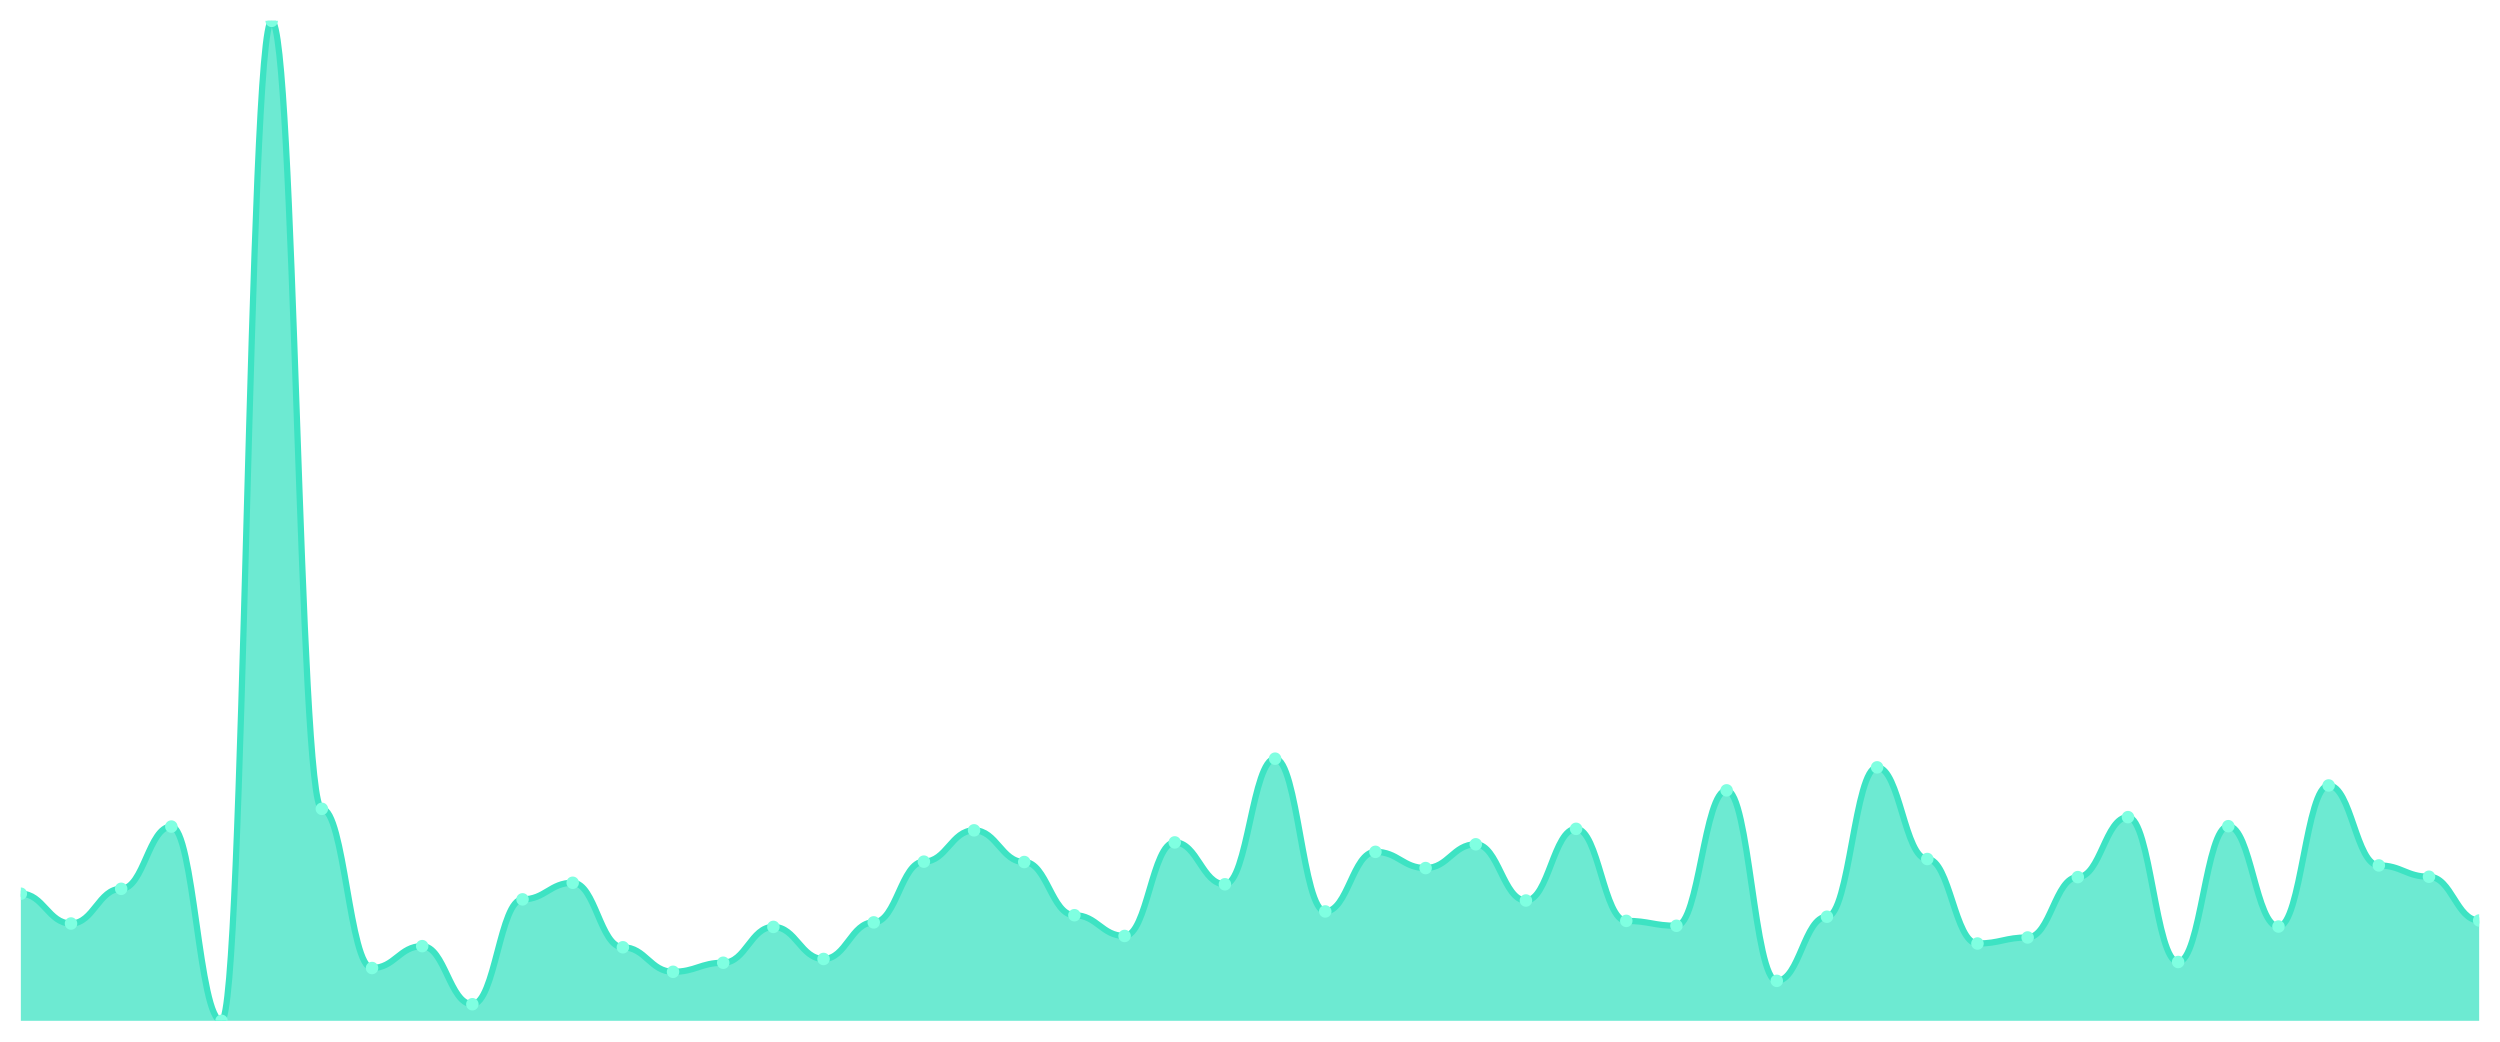
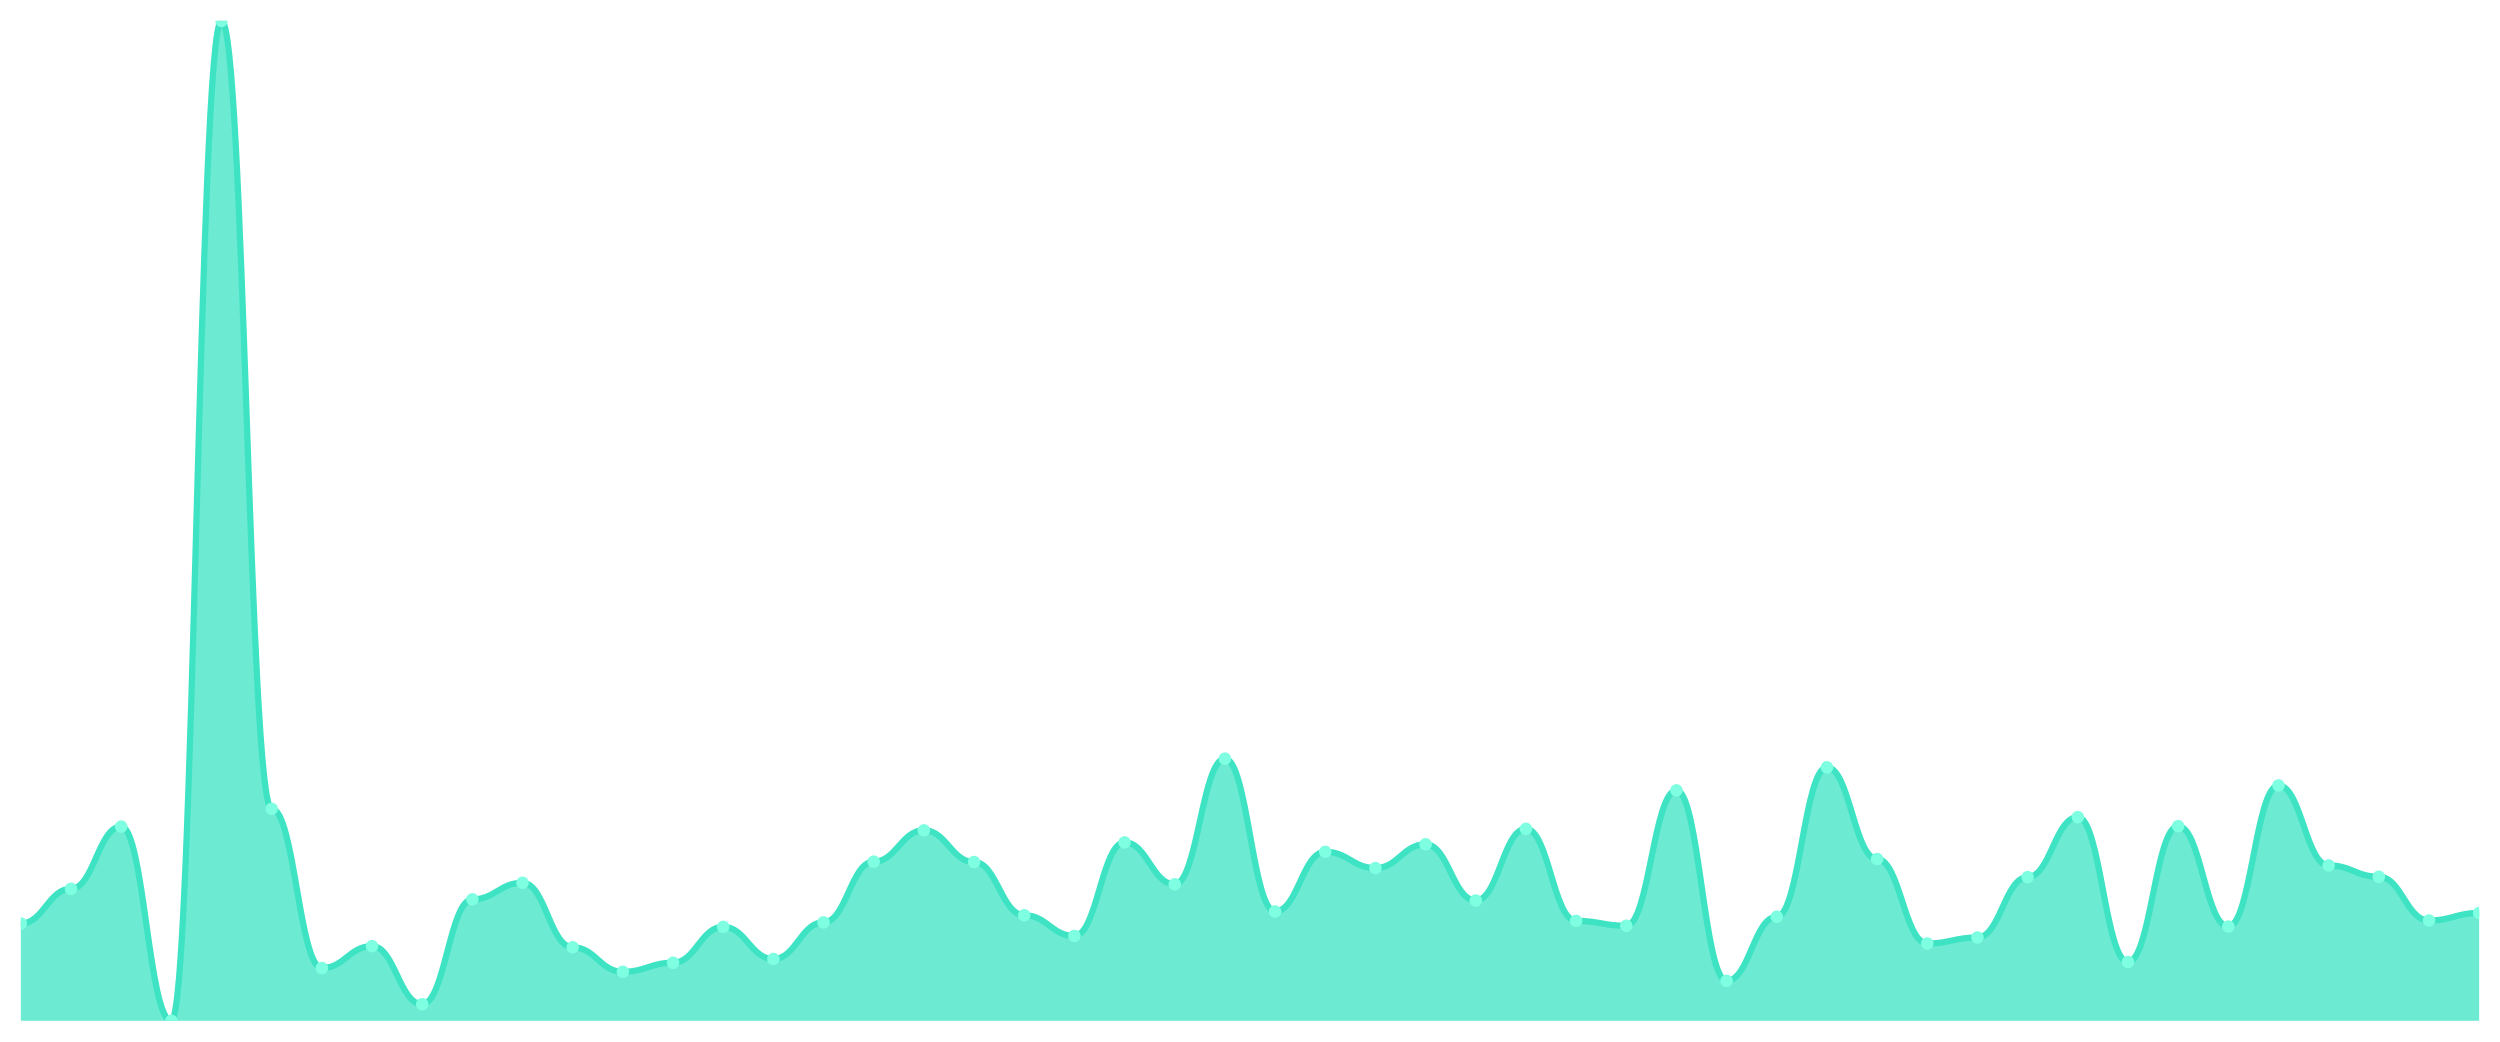
<svg xmlns="http://www.w3.org/2000/svg" viewBox="0 0 1200 500" width="1200" height="500">
  <defs>
    <clipPath id="c">
      <rect x="10" y="10" width="1180" height="480" />
    </clipPath>
  </defs>
  <rect width="1200" height="500" fill="none" />
  <g clip-path="url(#c)">
-     <path d="M 10,490 L 10,428.982 C 20.837,428.982 23.245,443.286 34.082,443.286 C 44.918,443.286 47.327,426.628 58.163,426.628 C 69,426.628 71.408,396.752 82.245,396.752 C 93.082,396.752 95.49,490 106.327,490 C 117.163,490 119.571,10 130.408,10 C 141.245,10 143.653,388.242 154.49,388.242 C 165.327,388.242 167.735,464.651 178.571,464.651 C 189.408,464.651 191.816,454.149 202.653,454.149 C 213.49,454.149 215.898,482.033 226.735,482.033 C 237.571,482.033 239.98,431.697 250.816,431.697 C 261.653,431.697 264.061,423.731 274.898,423.731 C 285.735,423.731 288.143,454.693 298.98,454.693 C 309.816,454.693 312.224,466.462 323.061,466.462 C 333.898,466.462 336.306,462.116 347.143,462.116 C 357.98,462.116 360.388,444.915 371.224,444.915 C 382.061,444.915 384.469,460.306 395.306,460.306 C 406.143,460.306 408.551,442.742 419.388,442.742 C 430.224,442.742 432.633,413.591 443.469,413.591 C 454.306,413.591 456.714,398.563 467.551,398.563 C 478.388,398.563 480.796,413.772 491.633,413.772 C 502.469,413.772 504.878,439.302 515.714,439.302 C 526.551,439.302 528.959,449.261 539.796,449.261 C 550.633,449.261 553.041,404.357 563.878,404.357 C 574.714,404.357 577.122,424.455 587.959,424.455 C 598.796,424.455 601.204,364.161 612.041,364.161 C 622.878,364.161 625.286,437.492 636.122,437.492 C 646.959,437.492 649.367,408.883 660.204,408.883 C 671.041,408.883 673.449,416.669 684.286,416.669 C 695.122,416.669 697.531,405.262 708.367,405.262 C 719.204,405.262 721.612,432.241 732.449,432.241 C 743.286,432.241 745.694,397.839 756.531,397.839 C 767.367,397.839 769.776,442.018 780.612,442.018 C 791.449,442.018 793.857,444.372 804.694,444.372 C 815.531,444.372 817.939,379.37 828.776,379.37 C 839.612,379.37 842.02,470.807 852.857,470.807 C 863.694,470.807 866.102,440.026 876.939,440.026 C 887.776,440.026 890.184,368.325 901.02,368.325 C 911.857,368.325 914.265,412.324 925.102,412.324 C 935.939,412.324 938.347,452.882 949.184,452.882 C 960.02,452.882 962.429,449.985 973.265,449.985 C 984.102,449.985 986.51,421.015 997.347,421.015 C 1008.184,421.015 1010.592,392.226 1021.429,392.226 C 1032.265,392.226 1034.673,461.754 1045.51,461.754 C 1056.347,461.754 1058.755,396.571 1069.592,396.571 C 1080.429,396.571 1082.837,444.734 1093.673,444.734 C 1104.51,444.734 1106.918,377.016 1117.755,377.016 C 1128.592,377.016 1131,415.402 1141.837,415.402 C 1152.673,415.402 1155.082,420.834 1165.918,420.834 C 1176.755,420.834 1179.163,441.837 1190,441.837 L 1190,490 Z" fill="rgba(61,227,195,0.75)" />
-     <path d="M 10,428.982 C 20.837,428.982 23.245,443.286 34.082,443.286 C 44.918,443.286 47.327,426.628 58.163,426.628 C 69,426.628 71.408,396.752 82.245,396.752 C 93.082,396.752 95.49,490 106.327,490 C 117.163,490 119.571,10 130.408,10 C 141.245,10 143.653,388.242 154.49,388.242 C 165.327,388.242 167.735,464.651 178.571,464.651 C 189.408,464.651 191.816,454.149 202.653,454.149 C 213.49,454.149 215.898,482.033 226.735,482.033 C 237.571,482.033 239.98,431.697 250.816,431.697 C 261.653,431.697 264.061,423.731 274.898,423.731 C 285.735,423.731 288.143,454.693 298.98,454.693 C 309.816,454.693 312.224,466.462 323.061,466.462 C 333.898,466.462 336.306,462.116 347.143,462.116 C 357.98,462.116 360.388,444.915 371.224,444.915 C 382.061,444.915 384.469,460.306 395.306,460.306 C 406.143,460.306 408.551,442.742 419.388,442.742 C 430.224,442.742 432.633,413.591 443.469,413.591 C 454.306,413.591 456.714,398.563 467.551,398.563 C 478.388,398.563 480.796,413.772 491.633,413.772 C 502.469,413.772 504.878,439.302 515.714,439.302 C 526.551,439.302 528.959,449.261 539.796,449.261 C 550.633,449.261 553.041,404.357 563.878,404.357 C 574.714,404.357 577.122,424.455 587.959,424.455 C 598.796,424.455 601.204,364.161 612.041,364.161 C 622.878,364.161 625.286,437.492 636.122,437.492 C 646.959,437.492 649.367,408.883 660.204,408.883 C 671.041,408.883 673.449,416.669 684.286,416.669 C 695.122,416.669 697.531,405.262 708.367,405.262 C 719.204,405.262 721.612,432.241 732.449,432.241 C 743.286,432.241 745.694,397.839 756.531,397.839 C 767.367,397.839 769.776,442.018 780.612,442.018 C 791.449,442.018 793.857,444.372 804.694,444.372 C 815.531,444.372 817.939,379.37 828.776,379.37 C 839.612,379.37 842.02,470.807 852.857,470.807 C 863.694,470.807 866.102,440.026 876.939,440.026 C 887.776,440.026 890.184,368.325 901.02,368.325 C 911.857,368.325 914.265,412.324 925.102,412.324 C 935.939,412.324 938.347,452.882 949.184,452.882 C 960.02,452.882 962.429,449.985 973.265,449.985 C 984.102,449.985 986.51,421.015 997.347,421.015 C 1008.184,421.015 1010.592,392.226 1021.429,392.226 C 1032.265,392.226 1034.673,461.754 1045.51,461.754 C 1056.347,461.754 1058.755,396.571 1069.592,396.571 C 1080.429,396.571 1082.837,444.734 1093.673,444.734 C 1104.51,444.734 1106.918,377.016 1117.755,377.016 C 1128.592,377.016 1131,415.402 1141.837,415.402 C 1152.673,415.402 1155.082,420.834 1165.918,420.834 C 1176.755,420.834 1179.163,441.837 1190,441.837" fill="none" stroke="#3de3c3" stroke-width="3" stroke-linecap="round" stroke-linejoin="round" />
-     <circle cx="10" cy="428.982" r="3" fill="#7fffe1" />
-     <circle cx="34.082" cy="443.286" r="3" fill="#7fffe1" />
-     <circle cx="58.163" cy="426.628" r="3" fill="#7fffe1" />
-     <circle cx="82.245" cy="396.752" r="3" fill="#7fffe1" />
-     <circle cx="106.327" cy="490" r="3" fill="#7fffe1" />
-     <circle cx="130.408" cy="10" r="3" fill="#7fffe1" />
-     <circle cx="154.49" cy="388.242" r="3" fill="#7fffe1" />
-     <circle cx="178.571" cy="464.651" r="3" fill="#7fffe1" />
-     <circle cx="202.653" cy="454.149" r="3" fill="#7fffe1" />
-     <circle cx="226.735" cy="482.033" r="3" fill="#7fffe1" />
-     <circle cx="250.816" cy="431.697" r="3" fill="#7fffe1" />
-     <circle cx="274.898" cy="423.731" r="3" fill="#7fffe1" />
-     <circle cx="298.98" cy="454.693" r="3" fill="#7fffe1" />
-     <circle cx="323.061" cy="466.462" r="3" fill="#7fffe1" />
-     <circle cx="347.143" cy="462.116" r="3" fill="#7fffe1" />
-     <circle cx="371.224" cy="444.915" r="3" fill="#7fffe1" />
-     <circle cx="395.306" cy="460.306" r="3" fill="#7fffe1" />
-     <circle cx="419.388" cy="442.742" r="3" fill="#7fffe1" />
-     <circle cx="443.469" cy="413.591" r="3" fill="#7fffe1" />
-     <circle cx="467.551" cy="398.563" r="3" fill="#7fffe1" />
-     <circle cx="491.633" cy="413.772" r="3" fill="#7fffe1" />
-     <circle cx="515.714" cy="439.302" r="3" fill="#7fffe1" />
-     <circle cx="539.796" cy="449.261" r="3" fill="#7fffe1" />
-     <circle cx="563.878" cy="404.357" r="3" fill="#7fffe1" />
-     <circle cx="587.959" cy="424.455" r="3" fill="#7fffe1" />
-     <circle cx="612.041" cy="364.161" r="3" fill="#7fffe1" />
-     <circle cx="636.122" cy="437.492" r="3" fill="#7fffe1" />
-     <circle cx="660.204" cy="408.883" r="3" fill="#7fffe1" />
-     <circle cx="684.286" cy="416.669" r="3" fill="#7fffe1" />
-     <circle cx="708.367" cy="405.262" r="3" fill="#7fffe1" />
-     <circle cx="732.449" cy="432.241" r="3" fill="#7fffe1" />
-     <circle cx="756.531" cy="397.839" r="3" fill="#7fffe1" />
-     <circle cx="780.612" cy="442.018" r="3" fill="#7fffe1" />
-     <circle cx="804.694" cy="444.372" r="3" fill="#7fffe1" />
-     <circle cx="828.776" cy="379.37" r="3" fill="#7fffe1" />
-     <circle cx="852.857" cy="470.807" r="3" fill="#7fffe1" />
-     <circle cx="876.939" cy="440.026" r="3" fill="#7fffe1" />
-     <circle cx="901.02" cy="368.325" r="3" fill="#7fffe1" />
-     <circle cx="925.102" cy="412.324" r="3" fill="#7fffe1" />
-     <circle cx="949.184" cy="452.882" r="3" fill="#7fffe1" />
-     <circle cx="973.265" cy="449.985" r="3" fill="#7fffe1" />
-     <circle cx="997.347" cy="421.015" r="3" fill="#7fffe1" />
-     <circle cx="1021.429" cy="392.226" r="3" fill="#7fffe1" />
-     <circle cx="1045.51" cy="461.754" r="3" fill="#7fffe1" />
-     <circle cx="1069.592" cy="396.571" r="3" fill="#7fffe1" />
-     <circle cx="1093.673" cy="444.734" r="3" fill="#7fffe1" />
-     <circle cx="1117.755" cy="377.016" r="3" fill="#7fffe1" />
-     <circle cx="1141.837" cy="415.402" r="3" fill="#7fffe1" />
-     <circle cx="1165.918" cy="420.834" r="3" fill="#7fffe1" />
-     <circle cx="1190" cy="441.837" r="3" fill="#7fffe1" />
+     <path d="M 10,490 L 10,443.286 C 20.837,443.286 23.245,426.628 34.082,426.628 C 44.918,426.628 47.327,396.752 58.163,396.752 C 69,396.752 71.408,490 82.245,490 C 93.082,490 95.49,10 106.327,10 C 117.163,10 119.571,388.242 130.408,388.242 C 141.245,388.242 143.653,464.651 154.49,464.651 C 165.327,464.651 167.735,454.149 178.571,454.149 C 189.408,454.149 191.816,482.033 202.653,482.033 C 213.49,482.033 215.898,431.697 226.735,431.697 C 237.571,431.697 239.98,423.731 250.816,423.731 C 261.653,423.731 264.061,454.693 274.898,454.693 C 285.735,454.693 288.143,466.462 298.98,466.462 C 309.816,466.462 312.224,462.116 323.061,462.116 C 333.898,462.116 336.306,444.915 347.143,444.915 C 357.98,444.915 360.388,460.306 371.224,460.306 C 382.061,460.306 384.469,442.742 395.306,442.742 C 406.143,442.742 408.551,413.591 419.388,413.591 C 430.224,413.591 432.633,398.563 443.469,398.563 C 454.306,398.563 456.714,413.772 467.551,413.772 C 478.388,413.772 480.796,439.302 491.633,439.302 C 502.469,439.302 504.878,449.261 515.714,449.261 C 526.551,449.261 528.959,404.357 539.796,404.357 C 550.633,404.357 553.041,424.455 563.878,424.455 C 574.714,424.455 577.122,364.161 587.959,364.161 C 598.796,364.161 601.204,437.492 612.041,437.492 C 622.878,437.492 625.286,408.883 636.122,408.883 C 646.959,408.883 649.367,416.669 660.204,416.669 C 671.041,416.669 673.449,405.262 684.286,405.262 C 695.122,405.262 697.531,432.241 708.367,432.241 C 719.204,432.241 721.612,397.839 732.449,397.839 C 743.286,397.839 745.694,442.018 756.531,442.018 C 767.367,442.018 769.776,444.372 780.612,444.372 C 791.449,444.372 793.857,379.37 804.694,379.37 C 815.531,379.37 817.939,470.807 828.776,470.807 C 839.612,470.807 842.02,440.026 852.857,440.026 C 863.694,440.026 866.102,368.325 876.939,368.325 C 887.776,368.325 890.184,412.324 901.02,412.324 C 911.857,412.324 914.265,452.882 925.102,452.882 C 935.939,452.882 938.347,449.985 949.184,449.985 C 960.02,449.985 962.429,421.015 973.265,421.015 C 984.102,421.015 986.51,392.226 997.347,392.226 C 1008.184,392.226 1010.592,461.754 1021.429,461.754 C 1032.265,461.754 1034.673,396.571 1045.51,396.571 C 1056.347,396.571 1058.755,444.734 1069.592,444.734 C 1080.429,444.734 1082.837,377.016 1093.673,377.016 C 1104.51,377.016 1106.918,415.402 1117.755,415.402 C 1128.592,415.402 1131,420.834 1141.837,420.834 C 1152.673,420.834 1155.082,441.837 1165.918,441.837 C 1176.755,441.837 1179.163,438.216 1190,438.216 L 1190,490 Z" fill="rgba(61,227,195,0.75)" />
+     <path d="M 10,443.286 C 20.837,443.286 23.245,426.628 34.082,426.628 C 44.918,426.628 47.327,396.752 58.163,396.752 C 69,396.752 71.408,490 82.245,490 C 93.082,490 95.49,10 106.327,10 C 117.163,10 119.571,388.242 130.408,388.242 C 141.245,388.242 143.653,464.651 154.49,464.651 C 165.327,464.651 167.735,454.149 178.571,454.149 C 189.408,454.149 191.816,482.033 202.653,482.033 C 213.49,482.033 215.898,431.697 226.735,431.697 C 237.571,431.697 239.98,423.731 250.816,423.731 C 261.653,423.731 264.061,454.693 274.898,454.693 C 285.735,454.693 288.143,466.462 298.98,466.462 C 309.816,466.462 312.224,462.116 323.061,462.116 C 333.898,462.116 336.306,444.915 347.143,444.915 C 357.98,444.915 360.388,460.306 371.224,460.306 C 382.061,460.306 384.469,442.742 395.306,442.742 C 406.143,442.742 408.551,413.591 419.388,413.591 C 430.224,413.591 432.633,398.563 443.469,398.563 C 454.306,398.563 456.714,413.772 467.551,413.772 C 478.388,413.772 480.796,439.302 491.633,439.302 C 502.469,439.302 504.878,449.261 515.714,449.261 C 526.551,449.261 528.959,404.357 539.796,404.357 C 550.633,404.357 553.041,424.455 563.878,424.455 C 574.714,424.455 577.122,364.161 587.959,364.161 C 598.796,364.161 601.204,437.492 612.041,437.492 C 622.878,437.492 625.286,408.883 636.122,408.883 C 646.959,408.883 649.367,416.669 660.204,416.669 C 671.041,416.669 673.449,405.262 684.286,405.262 C 695.122,405.262 697.531,432.241 708.367,432.241 C 719.204,432.241 721.612,397.839 732.449,397.839 C 743.286,397.839 745.694,442.018 756.531,442.018 C 767.367,442.018 769.776,444.372 780.612,444.372 C 791.449,444.372 793.857,379.37 804.694,379.37 C 815.531,379.37 817.939,470.807 828.776,470.807 C 839.612,470.807 842.02,440.026 852.857,440.026 C 863.694,440.026 866.102,368.325 876.939,368.325 C 887.776,368.325 890.184,412.324 901.02,412.324 C 911.857,412.324 914.265,452.882 925.102,452.882 C 935.939,452.882 938.347,449.985 949.184,449.985 C 960.02,449.985 962.429,421.015 973.265,421.015 C 984.102,421.015 986.51,392.226 997.347,392.226 C 1008.184,392.226 1010.592,461.754 1021.429,461.754 C 1032.265,461.754 1034.673,396.571 1045.51,396.571 C 1056.347,396.571 1058.755,444.734 1069.592,444.734 C 1080.429,444.734 1082.837,377.016 1093.673,377.016 C 1104.51,377.016 1106.918,415.402 1117.755,415.402 C 1128.592,415.402 1131,420.834 1141.837,420.834 C 1152.673,420.834 1155.082,441.837 1165.918,441.837 C 1176.755,441.837 1179.163,438.216 1190,438.216" fill="none" stroke="#3de3c3" stroke-width="3" stroke-linecap="round" stroke-linejoin="round" />
+     <circle cx="10" cy="443.286" r="3" fill="#7fffe1" />
+     <circle cx="34.082" cy="426.628" r="3" fill="#7fffe1" />
+     <circle cx="58.163" cy="396.752" r="3" fill="#7fffe1" />
+     <circle cx="82.245" cy="490" r="3" fill="#7fffe1" />
+     <circle cx="106.327" cy="10" r="3" fill="#7fffe1" />
+     <circle cx="130.408" cy="388.242" r="3" fill="#7fffe1" />
+     <circle cx="154.49" cy="464.651" r="3" fill="#7fffe1" />
+     <circle cx="178.571" cy="454.149" r="3" fill="#7fffe1" />
+     <circle cx="202.653" cy="482.033" r="3" fill="#7fffe1" />
+     <circle cx="226.735" cy="431.697" r="3" fill="#7fffe1" />
+     <circle cx="250.816" cy="423.731" r="3" fill="#7fffe1" />
+     <circle cx="274.898" cy="454.693" r="3" fill="#7fffe1" />
+     <circle cx="298.98" cy="466.462" r="3" fill="#7fffe1" />
+     <circle cx="323.061" cy="462.116" r="3" fill="#7fffe1" />
+     <circle cx="347.143" cy="444.915" r="3" fill="#7fffe1" />
+     <circle cx="371.224" cy="460.306" r="3" fill="#7fffe1" />
+     <circle cx="395.306" cy="442.742" r="3" fill="#7fffe1" />
+     <circle cx="419.388" cy="413.591" r="3" fill="#7fffe1" />
+     <circle cx="443.469" cy="398.563" r="3" fill="#7fffe1" />
+     <circle cx="467.551" cy="413.772" r="3" fill="#7fffe1" />
+     <circle cx="491.633" cy="439.302" r="3" fill="#7fffe1" />
+     <circle cx="515.714" cy="449.261" r="3" fill="#7fffe1" />
+     <circle cx="539.796" cy="404.357" r="3" fill="#7fffe1" />
+     <circle cx="563.878" cy="424.455" r="3" fill="#7fffe1" />
+     <circle cx="587.959" cy="364.161" r="3" fill="#7fffe1" />
+     <circle cx="612.041" cy="437.492" r="3" fill="#7fffe1" />
+     <circle cx="636.122" cy="408.883" r="3" fill="#7fffe1" />
+     <circle cx="660.204" cy="416.669" r="3" fill="#7fffe1" />
+     <circle cx="684.286" cy="405.262" r="3" fill="#7fffe1" />
+     <circle cx="708.367" cy="432.241" r="3" fill="#7fffe1" />
+     <circle cx="732.449" cy="397.839" r="3" fill="#7fffe1" />
+     <circle cx="756.531" cy="442.018" r="3" fill="#7fffe1" />
+     <circle cx="780.612" cy="444.372" r="3" fill="#7fffe1" />
+     <circle cx="804.694" cy="379.37" r="3" fill="#7fffe1" />
+     <circle cx="828.776" cy="470.807" r="3" fill="#7fffe1" />
+     <circle cx="852.857" cy="440.026" r="3" fill="#7fffe1" />
+     <circle cx="876.939" cy="368.325" r="3" fill="#7fffe1" />
+     <circle cx="901.02" cy="412.324" r="3" fill="#7fffe1" />
+     <circle cx="925.102" cy="452.882" r="3" fill="#7fffe1" />
+     <circle cx="949.184" cy="449.985" r="3" fill="#7fffe1" />
+     <circle cx="973.265" cy="421.015" r="3" fill="#7fffe1" />
+     <circle cx="997.347" cy="392.226" r="3" fill="#7fffe1" />
+     <circle cx="1021.429" cy="461.754" r="3" fill="#7fffe1" />
+     <circle cx="1045.51" cy="396.571" r="3" fill="#7fffe1" />
+     <circle cx="1069.592" cy="444.734" r="3" fill="#7fffe1" />
+     <circle cx="1093.673" cy="377.016" r="3" fill="#7fffe1" />
+     <circle cx="1117.755" cy="415.402" r="3" fill="#7fffe1" />
+     <circle cx="1141.837" cy="420.834" r="3" fill="#7fffe1" />
+     <circle cx="1165.918" cy="441.837" r="3" fill="#7fffe1" />
+     <circle cx="1190" cy="438.216" r="3" fill="#7fffe1" />
  </g>
</svg>
